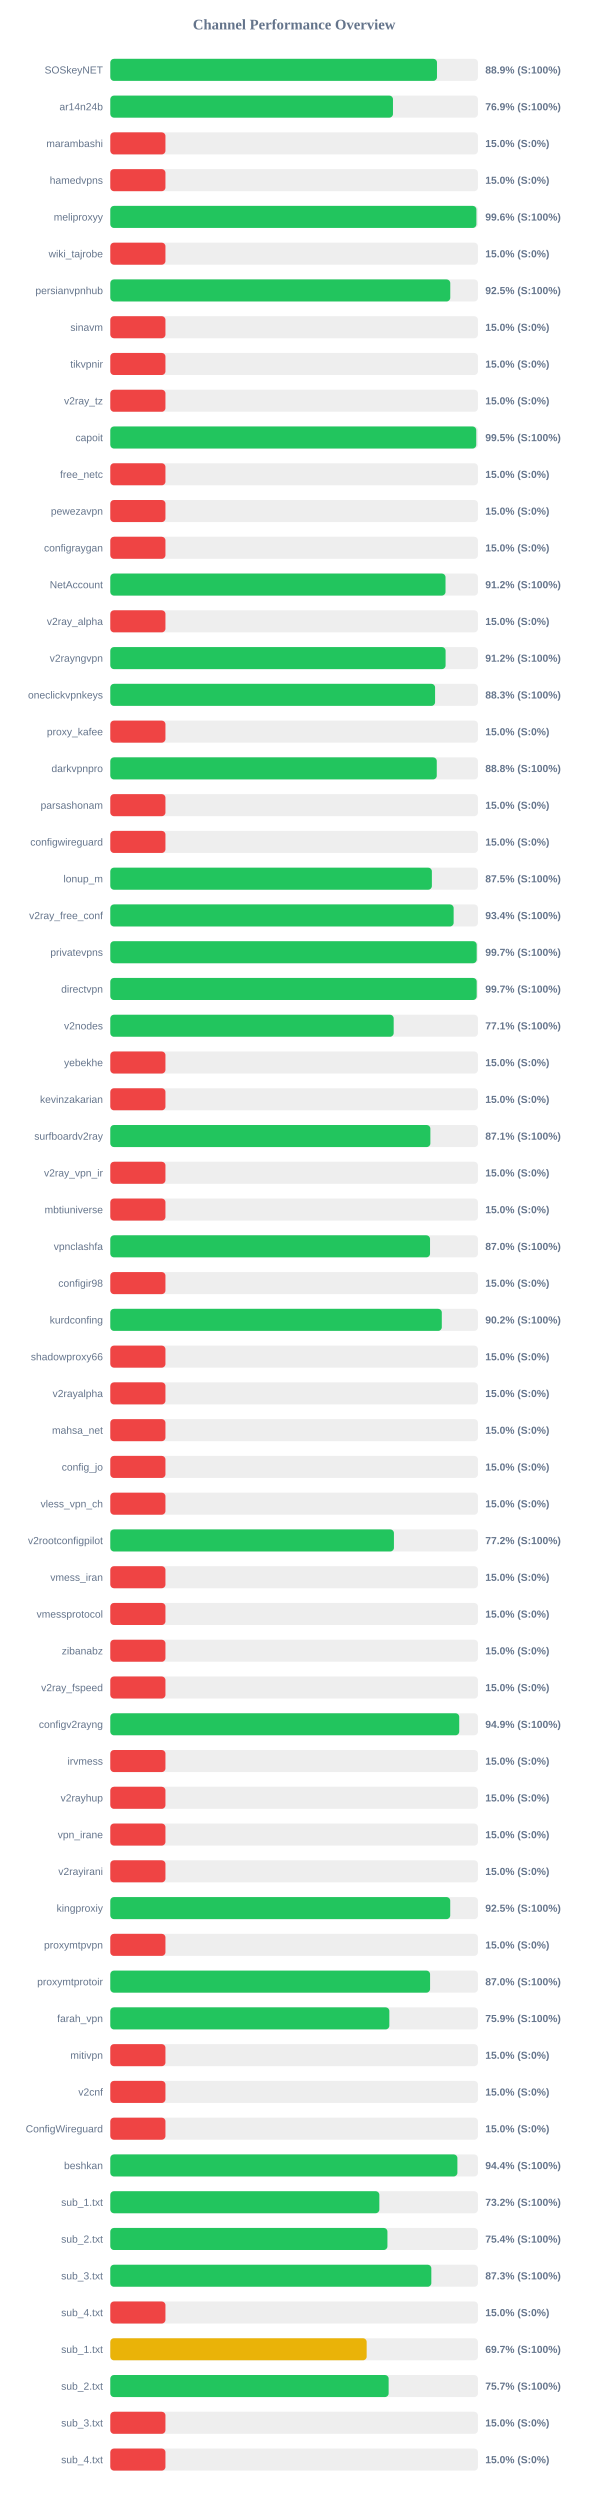
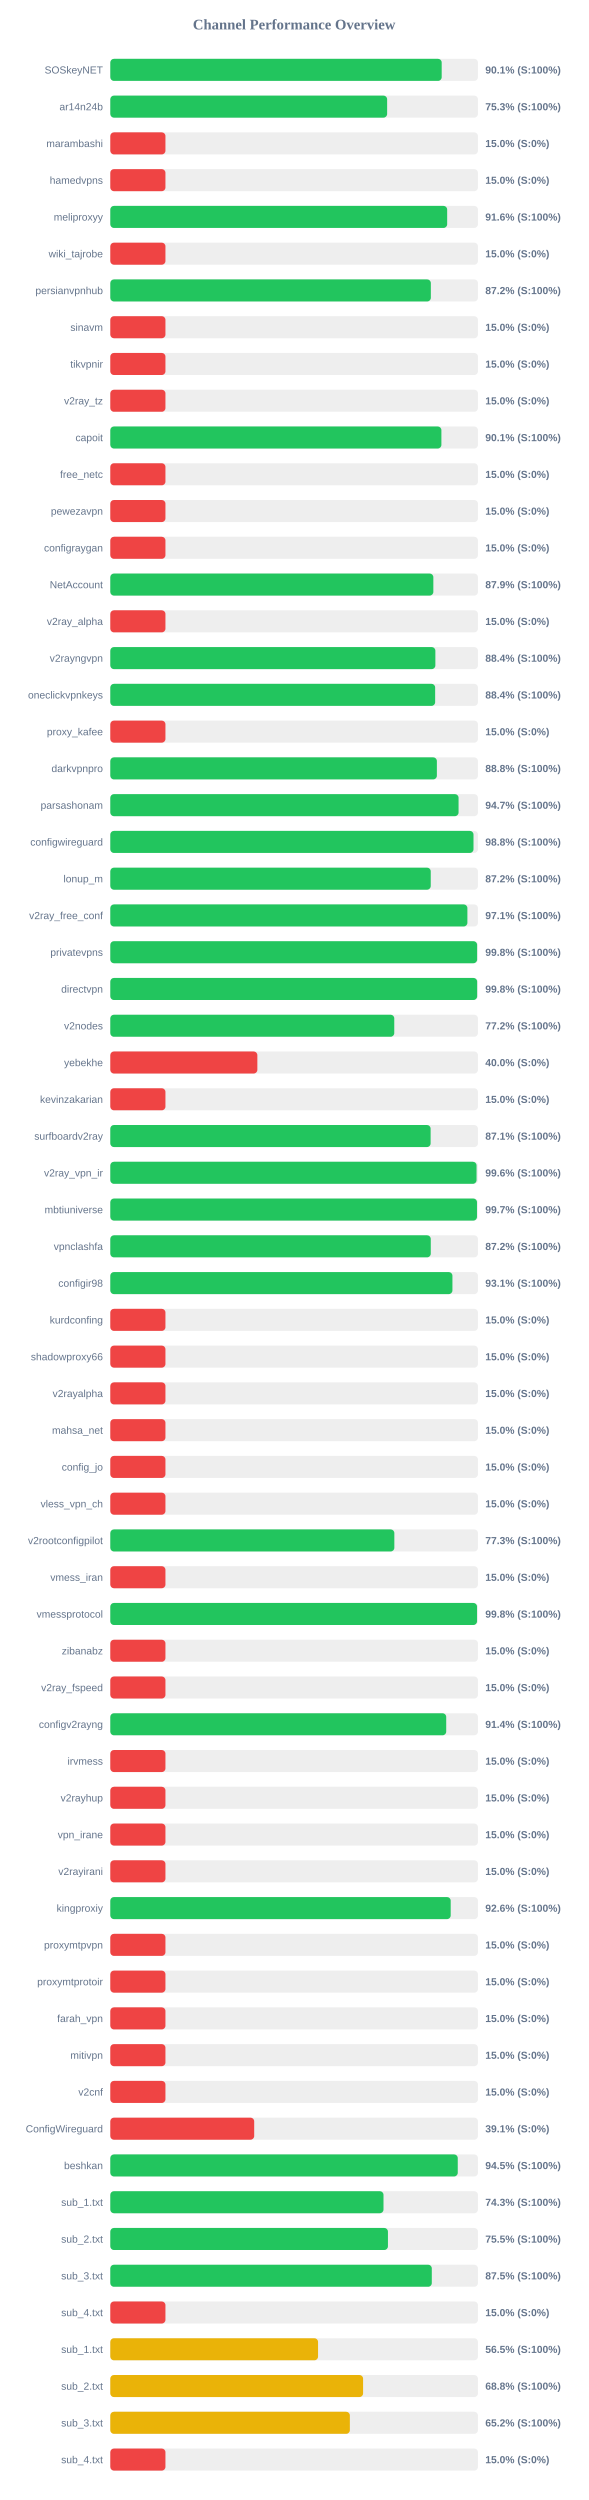
<svg xmlns="http://www.w3.org/2000/svg" width="800" height="3400" version="1.1">
  <style>
        .row { font: 14px Arial; fill: #64748b; }
        .score { font: bold 14px Arial; fill: #64748b; }
    </style>
  <text x="400" y="40" text-anchor="middle" font-size="20px" font-weight="bold" fill="#64748b">Channel Performance Overview</text>
  <rect x="150" y="80" width="500" height="30" fill="#eee" rx="5" />
-   <rect x="150" y="80" width="444.3" height="30" fill="#22c55e" rx="5" />
+   <rect x="150" y="80" width="450.7" height="30" fill="#22c55e" rx="5" />
  <text x="140" y="100" text-anchor="end" class="row">SOSkeyNET</text>
-   <text x="660" y="100" text-anchor="start" class="score">88.9% (S:100%)</text>
+   <text x="660" y="100" text-anchor="start" class="score">90.1% (S:100%)</text>
  <rect x="150" y="130" width="500" height="30" fill="#eee" rx="5" />
-   <rect x="150" y="130" width="384.45" height="30" fill="#22c55e" rx="5" />
+   <rect x="150" y="130" width="376.5" height="30" fill="#22c55e" rx="5" />
  <text x="140" y="150" text-anchor="end" class="row">ar14n24b</text>
-   <text x="660" y="150" text-anchor="start" class="score">76.9% (S:100%)</text>
+   <text x="660" y="150" text-anchor="start" class="score">75.3% (S:100%)</text>
  <rect x="150" y="180" width="500" height="30" fill="#eee" rx="5" />
  <rect x="150" y="180" width="75.0" height="30" fill="#ef4444" rx="5" />
  <text x="140" y="200" text-anchor="end" class="row">marambashi</text>
  <text x="660" y="200" text-anchor="start" class="score">15.0% (S:0%)</text>
  <rect x="150" y="230" width="500" height="30" fill="#eee" rx="5" />
  <rect x="150" y="230" width="75.0" height="30" fill="#ef4444" rx="5" />
  <text x="140" y="250" text-anchor="end" class="row">hamedvpns</text>
  <text x="660" y="250" text-anchor="start" class="score">15.0% (S:0%)</text>
  <rect x="150" y="280" width="500" height="30" fill="#eee" rx="5" />
-   <rect x="150" y="280" width="497.9" height="30" fill="#22c55e" rx="5" />
+   <rect x="150" y="280" width="458.15" height="30" fill="#22c55e" rx="5" />
  <text x="140" y="300" text-anchor="end" class="row">meliproxyy</text>
-   <text x="660" y="300" text-anchor="start" class="score">99.6% (S:100%)</text>
+   <text x="660" y="300" text-anchor="start" class="score">91.6% (S:100%)</text>
  <rect x="150" y="330" width="500" height="30" fill="#eee" rx="5" />
  <rect x="150" y="330" width="75.0" height="30" fill="#ef4444" rx="5" />
  <text x="140" y="350" text-anchor="end" class="row">wiki_tajrobe</text>
  <text x="660" y="350" text-anchor="start" class="score">15.0% (S:0%)</text>
  <rect x="150" y="380" width="500" height="30" fill="#eee" rx="5" />
-   <rect x="150" y="380" width="462.35" height="30" fill="#22c55e" rx="5" />
+   <rect x="150" y="380" width="435.95" height="30" fill="#22c55e" rx="5" />
  <text x="140" y="400" text-anchor="end" class="row">persianvpnhub</text>
-   <text x="660" y="400" text-anchor="start" class="score">92.5% (S:100%)</text>
+   <text x="660" y="400" text-anchor="start" class="score">87.2% (S:100%)</text>
  <rect x="150" y="430" width="500" height="30" fill="#eee" rx="5" />
  <rect x="150" y="430" width="75.0" height="30" fill="#ef4444" rx="5" />
  <text x="140" y="450" text-anchor="end" class="row">sinavm</text>
  <text x="660" y="450" text-anchor="start" class="score">15.0% (S:0%)</text>
  <rect x="150" y="480" width="500" height="30" fill="#eee" rx="5" />
  <rect x="150" y="480" width="75.0" height="30" fill="#ef4444" rx="5" />
  <text x="140" y="500" text-anchor="end" class="row">tikvpnir</text>
  <text x="660" y="500" text-anchor="start" class="score">15.0% (S:0%)</text>
  <rect x="150" y="530" width="500" height="30" fill="#eee" rx="5" />
  <rect x="150" y="530" width="75.0" height="30" fill="#ef4444" rx="5" />
  <text x="140" y="550" text-anchor="end" class="row">v2ray_tz</text>
  <text x="660" y="550" text-anchor="start" class="score">15.0% (S:0%)</text>
  <rect x="150" y="580" width="500" height="30" fill="#eee" rx="5" />
-   <rect x="150" y="580" width="497.7" height="30" fill="#22c55e" rx="5" />
+   <rect x="150" y="580" width="450.3" height="30" fill="#22c55e" rx="5" />
  <text x="140" y="600" text-anchor="end" class="row">capoit</text>
-   <text x="660" y="600" text-anchor="start" class="score">99.5% (S:100%)</text>
+   <text x="660" y="600" text-anchor="start" class="score">90.1% (S:100%)</text>
  <rect x="150" y="630" width="500" height="30" fill="#eee" rx="5" />
  <rect x="150" y="630" width="75.0" height="30" fill="#ef4444" rx="5" />
  <text x="140" y="650" text-anchor="end" class="row">free_netc</text>
  <text x="660" y="650" text-anchor="start" class="score">15.0% (S:0%)</text>
  <rect x="150" y="680" width="500" height="30" fill="#eee" rx="5" />
  <rect x="150" y="680" width="75.0" height="30" fill="#ef4444" rx="5" />
  <text x="140" y="700" text-anchor="end" class="row">pewezavpn</text>
  <text x="660" y="700" text-anchor="start" class="score">15.0% (S:0%)</text>
  <rect x="150" y="730" width="500" height="30" fill="#eee" rx="5" />
  <rect x="150" y="730" width="75.0" height="30" fill="#ef4444" rx="5" />
  <text x="140" y="750" text-anchor="end" class="row">configraygan</text>
  <text x="660" y="750" text-anchor="start" class="score">15.0% (S:0%)</text>
  <rect x="150" y="780" width="500" height="30" fill="#eee" rx="5" />
-   <rect x="150" y="780" width="455.9" height="30" fill="#22c55e" rx="5" />
+   <rect x="150" y="780" width="439.35" height="30" fill="#22c55e" rx="5" />
  <text x="140" y="800" text-anchor="end" class="row">NetAccount</text>
-   <text x="660" y="800" text-anchor="start" class="score">91.2% (S:100%)</text>
+   <text x="660" y="800" text-anchor="start" class="score">87.9% (S:100%)</text>
  <rect x="150" y="830" width="500" height="30" fill="#eee" rx="5" />
  <rect x="150" y="830" width="75.0" height="30" fill="#ef4444" rx="5" />
  <text x="140" y="850" text-anchor="end" class="row">v2ray_alpha</text>
  <text x="660" y="850" text-anchor="start" class="score">15.0% (S:0%)</text>
  <rect x="150" y="880" width="500" height="30" fill="#eee" rx="5" />
-   <rect x="150" y="880" width="456.0" height="30" fill="#22c55e" rx="5" />
+   <rect x="150" y="880" width="442.1" height="30" fill="#22c55e" rx="5" />
  <text x="140" y="900" text-anchor="end" class="row">v2rayngvpn</text>
-   <text x="660" y="900" text-anchor="start" class="score">91.2% (S:100%)</text>
+   <text x="660" y="900" text-anchor="start" class="score">88.4% (S:100%)</text>
  <rect x="150" y="930" width="500" height="30" fill="#eee" rx="5" />
-   <rect x="150" y="930" width="441.7" height="30" fill="#22c55e" rx="5" />
+   <rect x="150" y="930" width="441.8" height="30" fill="#22c55e" rx="5" />
  <text x="140" y="950" text-anchor="end" class="row">oneclickvpnkeys</text>
-   <text x="660" y="950" text-anchor="start" class="score">88.3% (S:100%)</text>
+   <text x="660" y="950" text-anchor="start" class="score">88.4% (S:100%)</text>
  <rect x="150" y="980" width="500" height="30" fill="#eee" rx="5" />
  <rect x="150" y="980" width="75.0" height="30" fill="#ef4444" rx="5" />
  <text x="140" y="1000" text-anchor="end" class="row">proxy_kafee</text>
  <text x="660" y="1000" text-anchor="start" class="score">15.0% (S:0%)</text>
  <rect x="150" y="1030" width="500" height="30" fill="#eee" rx="5" />
-   <rect x="150" y="1030" width="444.0" height="30" fill="#22c55e" rx="5" />
+   <rect x="150" y="1030" width="444.15" height="30" fill="#22c55e" rx="5" />
  <text x="140" y="1050" text-anchor="end" class="row">darkvpnpro</text>
  <text x="660" y="1050" text-anchor="start" class="score">88.8% (S:100%)</text>
  <rect x="150" y="1080" width="500" height="30" fill="#eee" rx="5" />
-   <rect x="150" y="1080" width="75.0" height="30" fill="#ef4444" rx="5" />
+   <rect x="150" y="1080" width="473.65" height="30" fill="#22c55e" rx="5" />
  <text x="140" y="1100" text-anchor="end" class="row">parsashonam</text>
-   <text x="660" y="1100" text-anchor="start" class="score">15.0% (S:0%)</text>
+   <text x="660" y="1100" text-anchor="start" class="score">94.7% (S:100%)</text>
  <rect x="150" y="1130" width="500" height="30" fill="#eee" rx="5" />
-   <rect x="150" y="1130" width="75.0" height="30" fill="#ef4444" rx="5" />
+   <rect x="150" y="1130" width="493.95" height="30" fill="#22c55e" rx="5" />
  <text x="140" y="1150" text-anchor="end" class="row">configwireguard</text>
-   <text x="660" y="1150" text-anchor="start" class="score">15.0% (S:0%)</text>
+   <text x="660" y="1150" text-anchor="start" class="score">98.8% (S:100%)</text>
  <rect x="150" y="1180" width="500" height="30" fill="#eee" rx="5" />
-   <rect x="150" y="1180" width="437.35" height="30" fill="#22c55e" rx="5" />
+   <rect x="150" y="1180" width="435.8" height="30" fill="#22c55e" rx="5" />
  <text x="140" y="1200" text-anchor="end" class="row">lonup_m</text>
-   <text x="660" y="1200" text-anchor="start" class="score">87.5% (S:100%)</text>
+   <text x="660" y="1200" text-anchor="start" class="score">87.2% (S:100%)</text>
  <rect x="150" y="1230" width="500" height="30" fill="#eee" rx="5" />
-   <rect x="150" y="1230" width="466.95" height="30" fill="#22c55e" rx="5" />
+   <rect x="150" y="1230" width="485.65" height="30" fill="#22c55e" rx="5" />
  <text x="140" y="1250" text-anchor="end" class="row">v2ray_free_conf</text>
-   <text x="660" y="1250" text-anchor="start" class="score">93.4% (S:100%)</text>
+   <text x="660" y="1250" text-anchor="start" class="score">97.1% (S:100%)</text>
  <rect x="150" y="1280" width="500" height="30" fill="#eee" rx="5" />
-   <rect x="150" y="1280" width="498.3" height="30" fill="#22c55e" rx="5" />
+   <rect x="150" y="1280" width="498.85" height="30" fill="#22c55e" rx="5" />
  <text x="140" y="1300" text-anchor="end" class="row">privatevpns</text>
-   <text x="660" y="1300" text-anchor="start" class="score">99.7% (S:100%)</text>
+   <text x="660" y="1300" text-anchor="start" class="score">99.8% (S:100%)</text>
  <rect x="150" y="1330" width="500" height="30" fill="#eee" rx="5" />
-   <rect x="150" y="1330" width="498.3" height="30" fill="#22c55e" rx="5" />
+   <rect x="150" y="1330" width="498.9" height="30" fill="#22c55e" rx="5" />
  <text x="140" y="1350" text-anchor="end" class="row">directvpn</text>
-   <text x="660" y="1350" text-anchor="start" class="score">99.7% (S:100%)</text>
+   <text x="660" y="1350" text-anchor="start" class="score">99.8% (S:100%)</text>
  <rect x="150" y="1380" width="500" height="30" fill="#eee" rx="5" />
-   <rect x="150" y="1380" width="385.4" height="30" fill="#22c55e" rx="5" />
+   <rect x="150" y="1380" width="386.2" height="30" fill="#22c55e" rx="5" />
  <text x="140" y="1400" text-anchor="end" class="row">v2nodes</text>
-   <text x="660" y="1400" text-anchor="start" class="score">77.1% (S:100%)</text>
+   <text x="660" y="1400" text-anchor="start" class="score">77.2% (S:100%)</text>
  <rect x="150" y="1430" width="500" height="30" fill="#eee" rx="5" />
-   <rect x="150" y="1430" width="75.0" height="30" fill="#ef4444" rx="5" />
+   <rect x="150" y="1430" width="200.0" height="30" fill="#ef4444" rx="5" />
  <text x="140" y="1450" text-anchor="end" class="row">yebekhe</text>
-   <text x="660" y="1450" text-anchor="start" class="score">15.0% (S:0%)</text>
+   <text x="660" y="1450" text-anchor="start" class="score">40.0% (S:0%)</text>
  <rect x="150" y="1480" width="500" height="30" fill="#eee" rx="5" />
  <rect x="150" y="1480" width="75.0" height="30" fill="#ef4444" rx="5" />
  <text x="140" y="1500" text-anchor="end" class="row">kevinzakarian</text>
  <text x="660" y="1500" text-anchor="start" class="score">15.0% (S:0%)</text>
  <rect x="150" y="1530" width="500" height="30" fill="#eee" rx="5" />
-   <rect x="150" y="1530" width="435.3" height="30" fill="#22c55e" rx="5" />
+   <rect x="150" y="1530" width="435.65" height="30" fill="#22c55e" rx="5" />
  <text x="140" y="1550" text-anchor="end" class="row">surfboardv2ray</text>
  <text x="660" y="1550" text-anchor="start" class="score">87.1% (S:100%)</text>
  <rect x="150" y="1580" width="500" height="30" fill="#eee" rx="5" />
-   <rect x="150" y="1580" width="75.0" height="30" fill="#ef4444" rx="5" />
+   <rect x="150" y="1580" width="498.1" height="30" fill="#22c55e" rx="5" />
  <text x="140" y="1600" text-anchor="end" class="row">v2ray_vpn_ir</text>
-   <text x="660" y="1600" text-anchor="start" class="score">15.0% (S:0%)</text>
+   <text x="660" y="1600" text-anchor="start" class="score">99.6% (S:100%)</text>
  <rect x="150" y="1630" width="500" height="30" fill="#eee" rx="5" />
-   <rect x="150" y="1630" width="75.0" height="30" fill="#ef4444" rx="5" />
+   <rect x="150" y="1630" width="498.7" height="30" fill="#22c55e" rx="5" />
  <text x="140" y="1650" text-anchor="end" class="row">mbtiuniverse</text>
-   <text x="660" y="1650" text-anchor="start" class="score">15.0% (S:0%)</text>
+   <text x="660" y="1650" text-anchor="start" class="score">99.7% (S:100%)</text>
  <rect x="150" y="1680" width="500" height="30" fill="#eee" rx="5" />
-   <rect x="150" y="1680" width="434.85" height="30" fill="#22c55e" rx="5" />
+   <rect x="150" y="1680" width="435.85" height="30" fill="#22c55e" rx="5" />
  <text x="140" y="1700" text-anchor="end" class="row">vpnclashfa</text>
-   <text x="660" y="1700" text-anchor="start" class="score">87.0% (S:100%)</text>
+   <text x="660" y="1700" text-anchor="start" class="score">87.2% (S:100%)</text>
  <rect x="150" y="1730" width="500" height="30" fill="#eee" rx="5" />
-   <rect x="150" y="1730" width="75.0" height="30" fill="#ef4444" rx="5" />
+   <rect x="150" y="1730" width="465.3" height="30" fill="#22c55e" rx="5" />
  <text x="140" y="1750" text-anchor="end" class="row">configir98</text>
-   <text x="660" y="1750" text-anchor="start" class="score">15.0% (S:0%)</text>
+   <text x="660" y="1750" text-anchor="start" class="score">93.1% (S:100%)</text>
  <rect x="150" y="1780" width="500" height="30" fill="#eee" rx="5" />
-   <rect x="150" y="1780" width="450.85" height="30" fill="#22c55e" rx="5" />
+   <rect x="150" y="1780" width="75.0" height="30" fill="#ef4444" rx="5" />
  <text x="140" y="1800" text-anchor="end" class="row">kurdconfing</text>
-   <text x="660" y="1800" text-anchor="start" class="score">90.2% (S:100%)</text>
+   <text x="660" y="1800" text-anchor="start" class="score">15.0% (S:0%)</text>
  <rect x="150" y="1830" width="500" height="30" fill="#eee" rx="5" />
  <rect x="150" y="1830" width="75.0" height="30" fill="#ef4444" rx="5" />
  <text x="140" y="1850" text-anchor="end" class="row">shadowproxy66</text>
  <text x="660" y="1850" text-anchor="start" class="score">15.0% (S:0%)</text>
  <rect x="150" y="1880" width="500" height="30" fill="#eee" rx="5" />
  <rect x="150" y="1880" width="75.0" height="30" fill="#ef4444" rx="5" />
  <text x="140" y="1900" text-anchor="end" class="row">v2rayalpha</text>
  <text x="660" y="1900" text-anchor="start" class="score">15.0% (S:0%)</text>
  <rect x="150" y="1930" width="500" height="30" fill="#eee" rx="5" />
  <rect x="150" y="1930" width="75.0" height="30" fill="#ef4444" rx="5" />
  <text x="140" y="1950" text-anchor="end" class="row">mahsa_net</text>
  <text x="660" y="1950" text-anchor="start" class="score">15.0% (S:0%)</text>
  <rect x="150" y="1980" width="500" height="30" fill="#eee" rx="5" />
  <rect x="150" y="1980" width="75.0" height="30" fill="#ef4444" rx="5" />
  <text x="140" y="2000" text-anchor="end" class="row">config_jo</text>
  <text x="660" y="2000" text-anchor="start" class="score">15.0% (S:0%)</text>
  <rect x="150" y="2030" width="500" height="30" fill="#eee" rx="5" />
  <rect x="150" y="2030" width="75.0" height="30" fill="#ef4444" rx="5" />
  <text x="140" y="2050" text-anchor="end" class="row">vless_vpn_ch</text>
  <text x="660" y="2050" text-anchor="start" class="score">15.0% (S:0%)</text>
  <rect x="150" y="2080" width="500" height="30" fill="#eee" rx="5" />
-   <rect x="150" y="2080" width="385.75" height="30" fill="#22c55e" rx="5" />
+   <rect x="150" y="2080" width="386.3" height="30" fill="#22c55e" rx="5" />
  <text x="140" y="2100" text-anchor="end" class="row">v2rootconfigpilot</text>
-   <text x="660" y="2100" text-anchor="start" class="score">77.2% (S:100%)</text>
+   <text x="660" y="2100" text-anchor="start" class="score">77.3% (S:100%)</text>
  <rect x="150" y="2130" width="500" height="30" fill="#eee" rx="5" />
  <rect x="150" y="2130" width="75.0" height="30" fill="#ef4444" rx="5" />
  <text x="140" y="2150" text-anchor="end" class="row">vmess_iran</text>
  <text x="660" y="2150" text-anchor="start" class="score">15.0% (S:0%)</text>
  <rect x="150" y="2180" width="500" height="30" fill="#eee" rx="5" />
-   <rect x="150" y="2180" width="75.0" height="30" fill="#ef4444" rx="5" />
+   <rect x="150" y="2180" width="498.75" height="30" fill="#22c55e" rx="5" />
  <text x="140" y="2200" text-anchor="end" class="row">vmessprotocol</text>
-   <text x="660" y="2200" text-anchor="start" class="score">15.0% (S:0%)</text>
+   <text x="660" y="2200" text-anchor="start" class="score">99.8% (S:100%)</text>
  <rect x="150" y="2230" width="500" height="30" fill="#eee" rx="5" />
  <rect x="150" y="2230" width="75.0" height="30" fill="#ef4444" rx="5" />
  <text x="140" y="2250" text-anchor="end" class="row">zibanabz</text>
  <text x="660" y="2250" text-anchor="start" class="score">15.0% (S:0%)</text>
  <rect x="150" y="2280" width="500" height="30" fill="#eee" rx="5" />
  <rect x="150" y="2280" width="75.0" height="30" fill="#ef4444" rx="5" />
  <text x="140" y="2300" text-anchor="end" class="row">v2ray_fspeed</text>
  <text x="660" y="2300" text-anchor="start" class="score">15.0% (S:0%)</text>
  <rect x="150" y="2330" width="500" height="30" fill="#eee" rx="5" />
-   <rect x="150" y="2330" width="474.55" height="30" fill="#22c55e" rx="5" />
+   <rect x="150" y="2330" width="456.85" height="30" fill="#22c55e" rx="5" />
  <text x="140" y="2350" text-anchor="end" class="row">configv2rayng</text>
-   <text x="660" y="2350" text-anchor="start" class="score">94.9% (S:100%)</text>
+   <text x="660" y="2350" text-anchor="start" class="score">91.4% (S:100%)</text>
  <rect x="150" y="2380" width="500" height="30" fill="#eee" rx="5" />
  <rect x="150" y="2380" width="75.0" height="30" fill="#ef4444" rx="5" />
  <text x="140" y="2400" text-anchor="end" class="row">irvmess</text>
  <text x="660" y="2400" text-anchor="start" class="score">15.0% (S:0%)</text>
  <rect x="150" y="2430" width="500" height="30" fill="#eee" rx="5" />
  <rect x="150" y="2430" width="75.0" height="30" fill="#ef4444" rx="5" />
  <text x="140" y="2450" text-anchor="end" class="row">v2rayhup</text>
  <text x="660" y="2450" text-anchor="start" class="score">15.0% (S:0%)</text>
  <rect x="150" y="2480" width="500" height="30" fill="#eee" rx="5" />
  <rect x="150" y="2480" width="75.0" height="30" fill="#ef4444" rx="5" />
  <text x="140" y="2500" text-anchor="end" class="row">vpn_irane</text>
  <text x="660" y="2500" text-anchor="start" class="score">15.0% (S:0%)</text>
  <rect x="150" y="2530" width="500" height="30" fill="#eee" rx="5" />
  <rect x="150" y="2530" width="75.0" height="30" fill="#ef4444" rx="5" />
  <text x="140" y="2550" text-anchor="end" class="row">v2rayirani</text>
  <text x="660" y="2550" text-anchor="start" class="score">15.0% (S:0%)</text>
  <rect x="150" y="2580" width="500" height="30" fill="#eee" rx="5" />
-   <rect x="150" y="2580" width="462.3" height="30" fill="#22c55e" rx="5" />
+   <rect x="150" y="2580" width="462.95" height="30" fill="#22c55e" rx="5" />
  <text x="140" y="2600" text-anchor="end" class="row">kingproxiy</text>
-   <text x="660" y="2600" text-anchor="start" class="score">92.5% (S:100%)</text>
+   <text x="660" y="2600" text-anchor="start" class="score">92.6% (S:100%)</text>
  <rect x="150" y="2630" width="500" height="30" fill="#eee" rx="5" />
  <rect x="150" y="2630" width="75.0" height="30" fill="#ef4444" rx="5" />
  <text x="140" y="2650" text-anchor="end" class="row">proxymtpvpn</text>
  <text x="660" y="2650" text-anchor="start" class="score">15.0% (S:0%)</text>
  <rect x="150" y="2680" width="500" height="30" fill="#eee" rx="5" />
-   <rect x="150" y="2680" width="434.9" height="30" fill="#22c55e" rx="5" />
+   <rect x="150" y="2680" width="75.0" height="30" fill="#ef4444" rx="5" />
  <text x="140" y="2700" text-anchor="end" class="row">proxymtprotoir</text>
-   <text x="660" y="2700" text-anchor="start" class="score">87.0% (S:100%)</text>
+   <text x="660" y="2700" text-anchor="start" class="score">15.0% (S:0%)</text>
  <rect x="150" y="2730" width="500" height="30" fill="#eee" rx="5" />
-   <rect x="150" y="2730" width="379.5" height="30" fill="#22c55e" rx="5" />
+   <rect x="150" y="2730" width="75.0" height="30" fill="#ef4444" rx="5" />
  <text x="140" y="2750" text-anchor="end" class="row">farah_vpn</text>
-   <text x="660" y="2750" text-anchor="start" class="score">75.9% (S:100%)</text>
+   <text x="660" y="2750" text-anchor="start" class="score">15.0% (S:0%)</text>
  <rect x="150" y="2780" width="500" height="30" fill="#eee" rx="5" />
  <rect x="150" y="2780" width="75.0" height="30" fill="#ef4444" rx="5" />
  <text x="140" y="2800" text-anchor="end" class="row">mitivpn</text>
  <text x="660" y="2800" text-anchor="start" class="score">15.0% (S:0%)</text>
  <rect x="150" y="2830" width="500" height="30" fill="#eee" rx="5" />
  <rect x="150" y="2830" width="75.0" height="30" fill="#ef4444" rx="5" />
  <text x="140" y="2850" text-anchor="end" class="row">v2cnf</text>
  <text x="660" y="2850" text-anchor="start" class="score">15.0% (S:0%)</text>
  <rect x="150" y="2880" width="500" height="30" fill="#eee" rx="5" />
-   <rect x="150" y="2880" width="75.0" height="30" fill="#ef4444" rx="5" />
+   <rect x="150" y="2880" width="195.7" height="30" fill="#ef4444" rx="5" />
  <text x="140" y="2900" text-anchor="end" class="row">ConfigWireguard</text>
-   <text x="660" y="2900" text-anchor="start" class="score">15.0% (S:0%)</text>
+   <text x="660" y="2900" text-anchor="start" class="score">39.1% (S:0%)</text>
  <rect x="150" y="2930" width="500" height="30" fill="#eee" rx="5" />
-   <rect x="150" y="2930" width="472.05" height="30" fill="#22c55e" rx="5" />
+   <rect x="150" y="2930" width="472.55" height="30" fill="#22c55e" rx="5" />
  <text x="140" y="2950" text-anchor="end" class="row">beshkan</text>
-   <text x="660" y="2950" text-anchor="start" class="score">94.4% (S:100%)</text>
+   <text x="660" y="2950" text-anchor="start" class="score">94.5% (S:100%)</text>
  <rect x="150" y="2980" width="500" height="30" fill="#eee" rx="5" />
-   <rect x="150" y="2980" width="365.9" height="30" fill="#22c55e" rx="5" />
+   <rect x="150" y="2980" width="371.55" height="30" fill="#22c55e" rx="5" />
  <text x="140" y="3000" text-anchor="end" class="row">sub_1.txt</text>
-   <text x="660" y="3000" text-anchor="start" class="score">73.2% (S:100%)</text>
+   <text x="660" y="3000" text-anchor="start" class="score">74.3% (S:100%)</text>
  <rect x="150" y="3030" width="500" height="30" fill="#eee" rx="5" />
-   <rect x="150" y="3030" width="376.9" height="30" fill="#22c55e" rx="5" />
+   <rect x="150" y="3030" width="377.6" height="30" fill="#22c55e" rx="5" />
  <text x="140" y="3050" text-anchor="end" class="row">sub_2.txt</text>
-   <text x="660" y="3050" text-anchor="start" class="score">75.4% (S:100%)</text>
+   <text x="660" y="3050" text-anchor="start" class="score">75.5% (S:100%)</text>
  <rect x="150" y="3080" width="500" height="30" fill="#eee" rx="5" />
-   <rect x="150" y="3080" width="436.6" height="30" fill="#22c55e" rx="5" />
+   <rect x="150" y="3080" width="437.25" height="30" fill="#22c55e" rx="5" />
  <text x="140" y="3100" text-anchor="end" class="row">sub_3.txt</text>
-   <text x="660" y="3100" text-anchor="start" class="score">87.3% (S:100%)</text>
+   <text x="660" y="3100" text-anchor="start" class="score">87.5% (S:100%)</text>
  <rect x="150" y="3130" width="500" height="30" fill="#eee" rx="5" />
  <rect x="150" y="3130" width="75.0" height="30" fill="#ef4444" rx="5" />
  <text x="140" y="3150" text-anchor="end" class="row">sub_4.txt</text>
  <text x="660" y="3150" text-anchor="start" class="score">15.0% (S:0%)</text>
  <rect x="150" y="3180" width="500" height="30" fill="#eee" rx="5" />
-   <rect x="150" y="3180" width="348.65" height="30" fill="#eab308" rx="5" />
+   <rect x="150" y="3180" width="282.55" height="30" fill="#eab308" rx="5" />
  <text x="140" y="3200" text-anchor="end" class="row">sub_1.txt</text>
-   <text x="660" y="3200" text-anchor="start" class="score">69.7% (S:100%)</text>
+   <text x="660" y="3200" text-anchor="start" class="score">56.5% (S:100%)</text>
  <rect x="150" y="3230" width="500" height="30" fill="#eee" rx="5" />
-   <rect x="150" y="3230" width="378.55" height="30" fill="#22c55e" rx="5" />
+   <rect x="150" y="3230" width="343.8" height="30" fill="#eab308" rx="5" />
  <text x="140" y="3250" text-anchor="end" class="row">sub_2.txt</text>
-   <text x="660" y="3250" text-anchor="start" class="score">75.7% (S:100%)</text>
+   <text x="660" y="3250" text-anchor="start" class="score">68.8% (S:100%)</text>
  <rect x="150" y="3280" width="500" height="30" fill="#eee" rx="5" />
-   <rect x="150" y="3280" width="75.0" height="30" fill="#ef4444" rx="5" />
+   <rect x="150" y="3280" width="325.8" height="30" fill="#eab308" rx="5" />
  <text x="140" y="3300" text-anchor="end" class="row">sub_3.txt</text>
-   <text x="660" y="3300" text-anchor="start" class="score">15.0% (S:0%)</text>
+   <text x="660" y="3300" text-anchor="start" class="score">65.2% (S:100%)</text>
  <rect x="150" y="3330" width="500" height="30" fill="#eee" rx="5" />
  <rect x="150" y="3330" width="75.0" height="30" fill="#ef4444" rx="5" />
  <text x="140" y="3350" text-anchor="end" class="row">sub_4.txt</text>
  <text x="660" y="3350" text-anchor="start" class="score">15.0% (S:0%)</text>
</svg>
